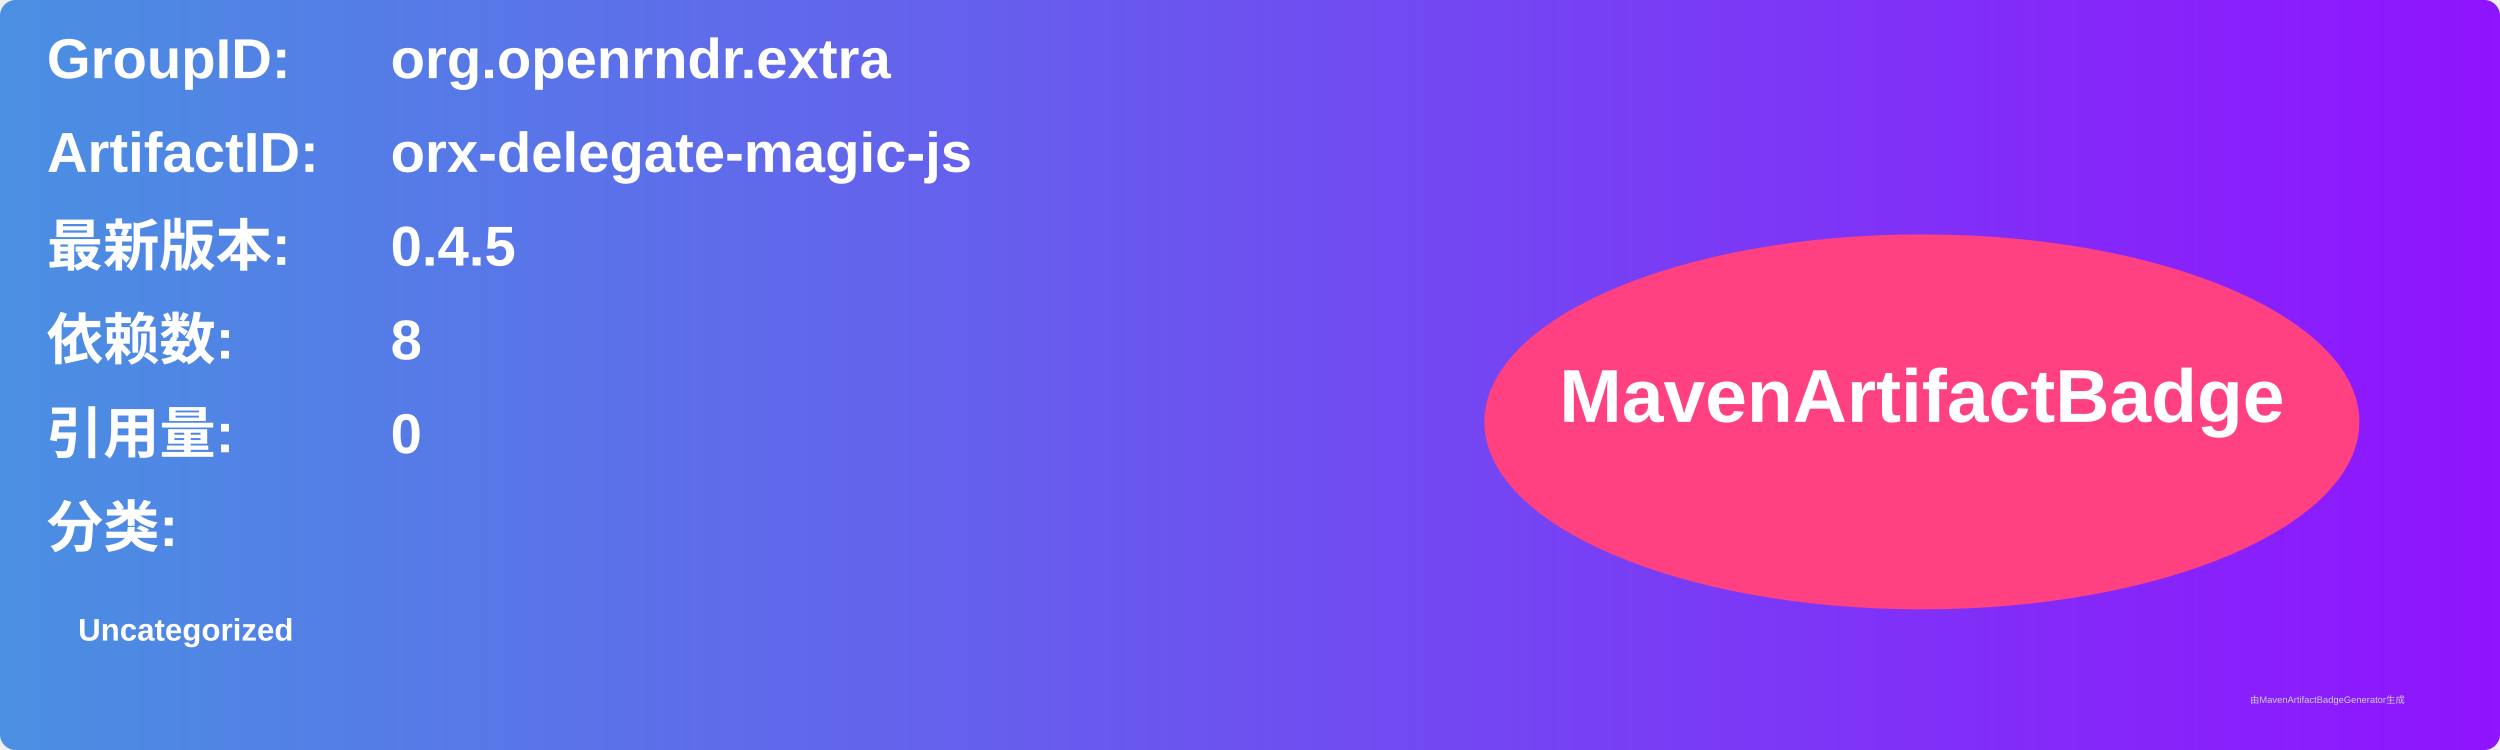
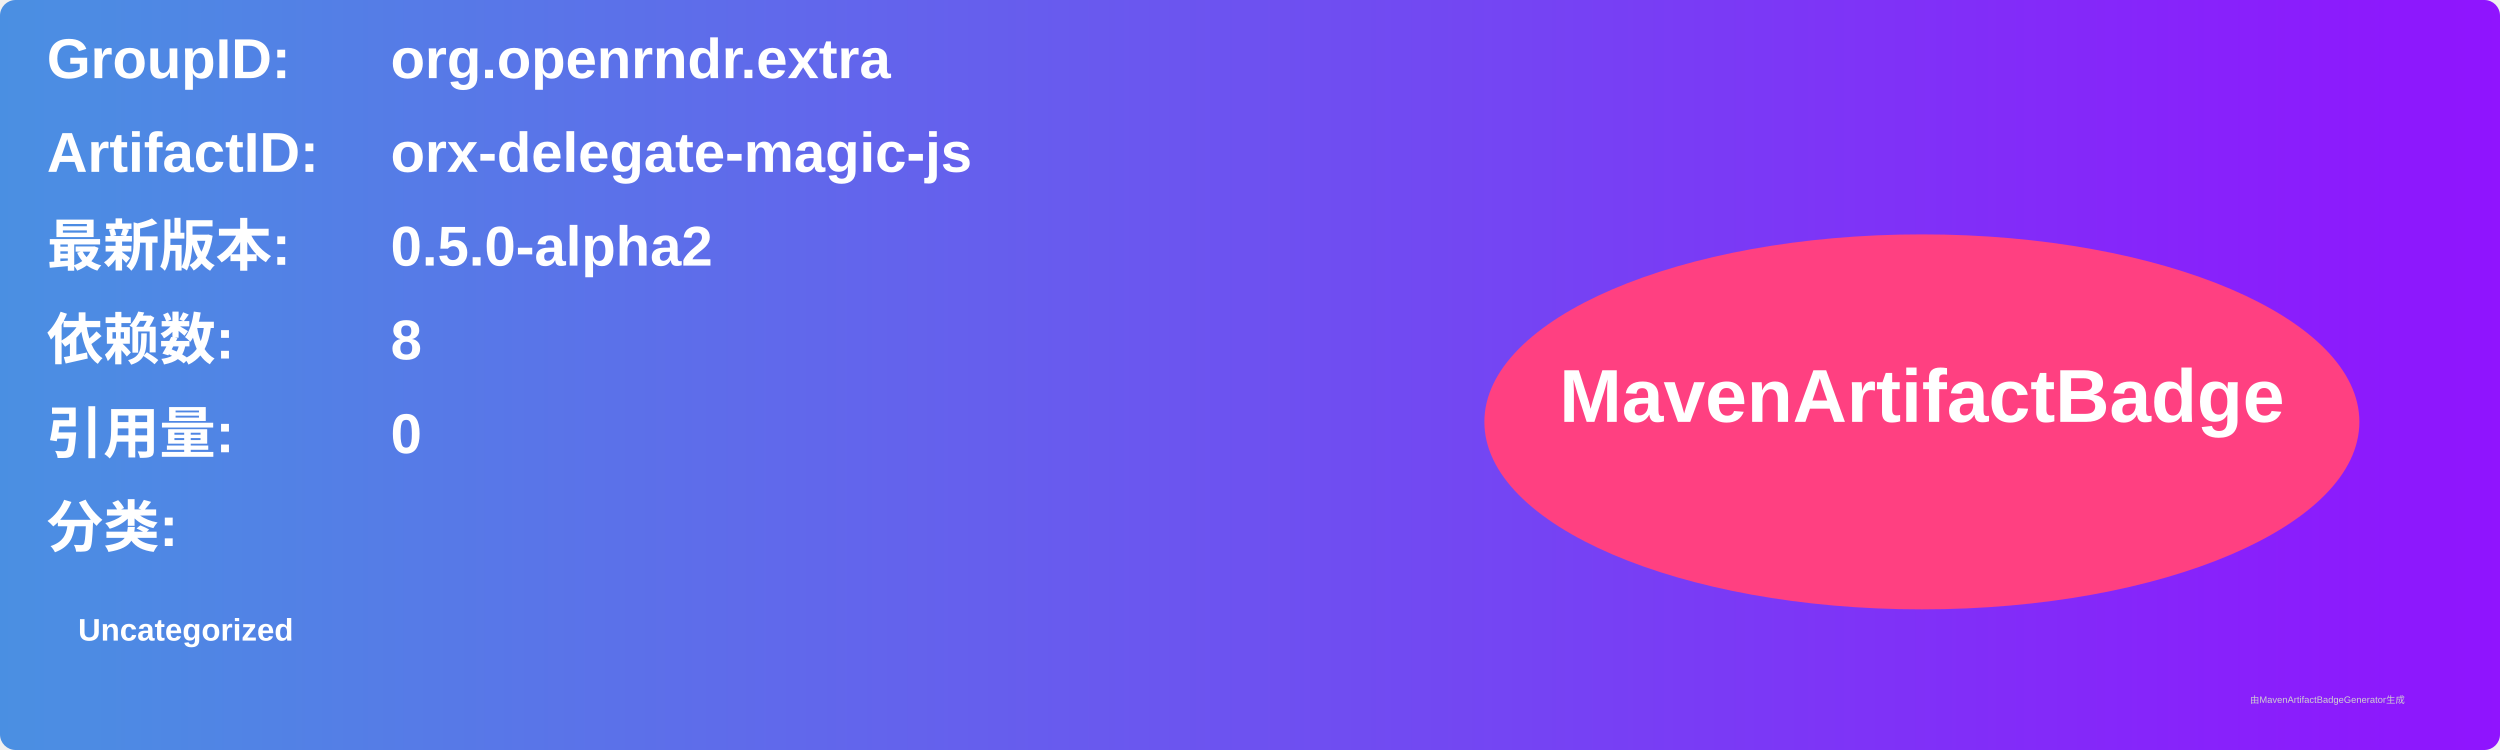
<svg xmlns="http://www.w3.org/2000/svg" width="800" height="240" viewBox="0 0 800 240">
  <linearGradient id="grad" x1="0%" y1="0%" x2="100%" y2="0%">
    <stop offset="0%" stop-color="#4a90e2" />
    <stop offset="100%" stop-color="#9013fe" />
  </linearGradient>
  <rect width="100%" height="100%" rx="5" ry="5" fill="url(#grad)" />
  <g transform="translate(15, 15)">
    <text x="0" y="10" font-family="Arial" font-size="18" fill="white" font-weight="bold" width="260">GroupID:</text>
    <text x="110" y="10" font-family="Arial" font-size="18" fill="white" font-weight="bold" width="460">org.openrndr.extra</text>
    <text x="0" y="40" font-family="Arial" font-size="18" fill="white" font-weight="bold" width="260">ArtifactID:</text>
    <text x="110" y="40" font-family="Arial" font-size="18" fill="white" font-weight="bold" width="460">orx-delegate-magic-js</text>
    <text x="0" y="70" font-family="Arial" font-size="18" fill="white" font-weight="bold">最新版本:</text>
    <text x="110" y="70" font-family="Arial" font-size="18" fill="white" font-weight="bold">
-       <tspan font-weight="bold">0.4.5</tspan>
+       <tspan font-weight="bold">0.5.0-alpha2</tspan>
    </text>
    <text x="0" y="100" font-family="Arial" font-size="18" fill="white" font-weight="bold">依赖数: </text>
    <text x="110" y="100" font-family="Arial" font-size="18" fill="white">
      <tspan font-weight="bold">8</tspan>
    </text>
    <text x="0" y="130" font-family="Arial" font-size="18" fill="white" font-weight="bold">引用量: </text>
    <text x="110" y="130" font-family="Arial" font-size="18" fill="white">
      <tspan font-weight="bold">0</tspan>
    </text>
    <text x="0" y="160" font-family="Arial" font-size="18" fill="white" font-weight="bold">分类:</text>
    <text x="10" y="190" font-family="Arial" font-size="10" fill="white">
      <tspan font-weight="bold">Uncategorized</tspan>
    </text>
    <ellipse cx="600" cy="120" rx="140" ry="60" fill="#ff4081" />
    <text x="600" y="120" text-anchor="middle" font-family="Arial" font-size="24" fill="white" font-weight="bold">MavenArtifactBadge</text>
  </g>
  <text x="720" y="225" font-family="Arial" font-size="3" fill="#d0d0d0">由MavenArtifactBadgeGenerator生成</text>
</svg>
